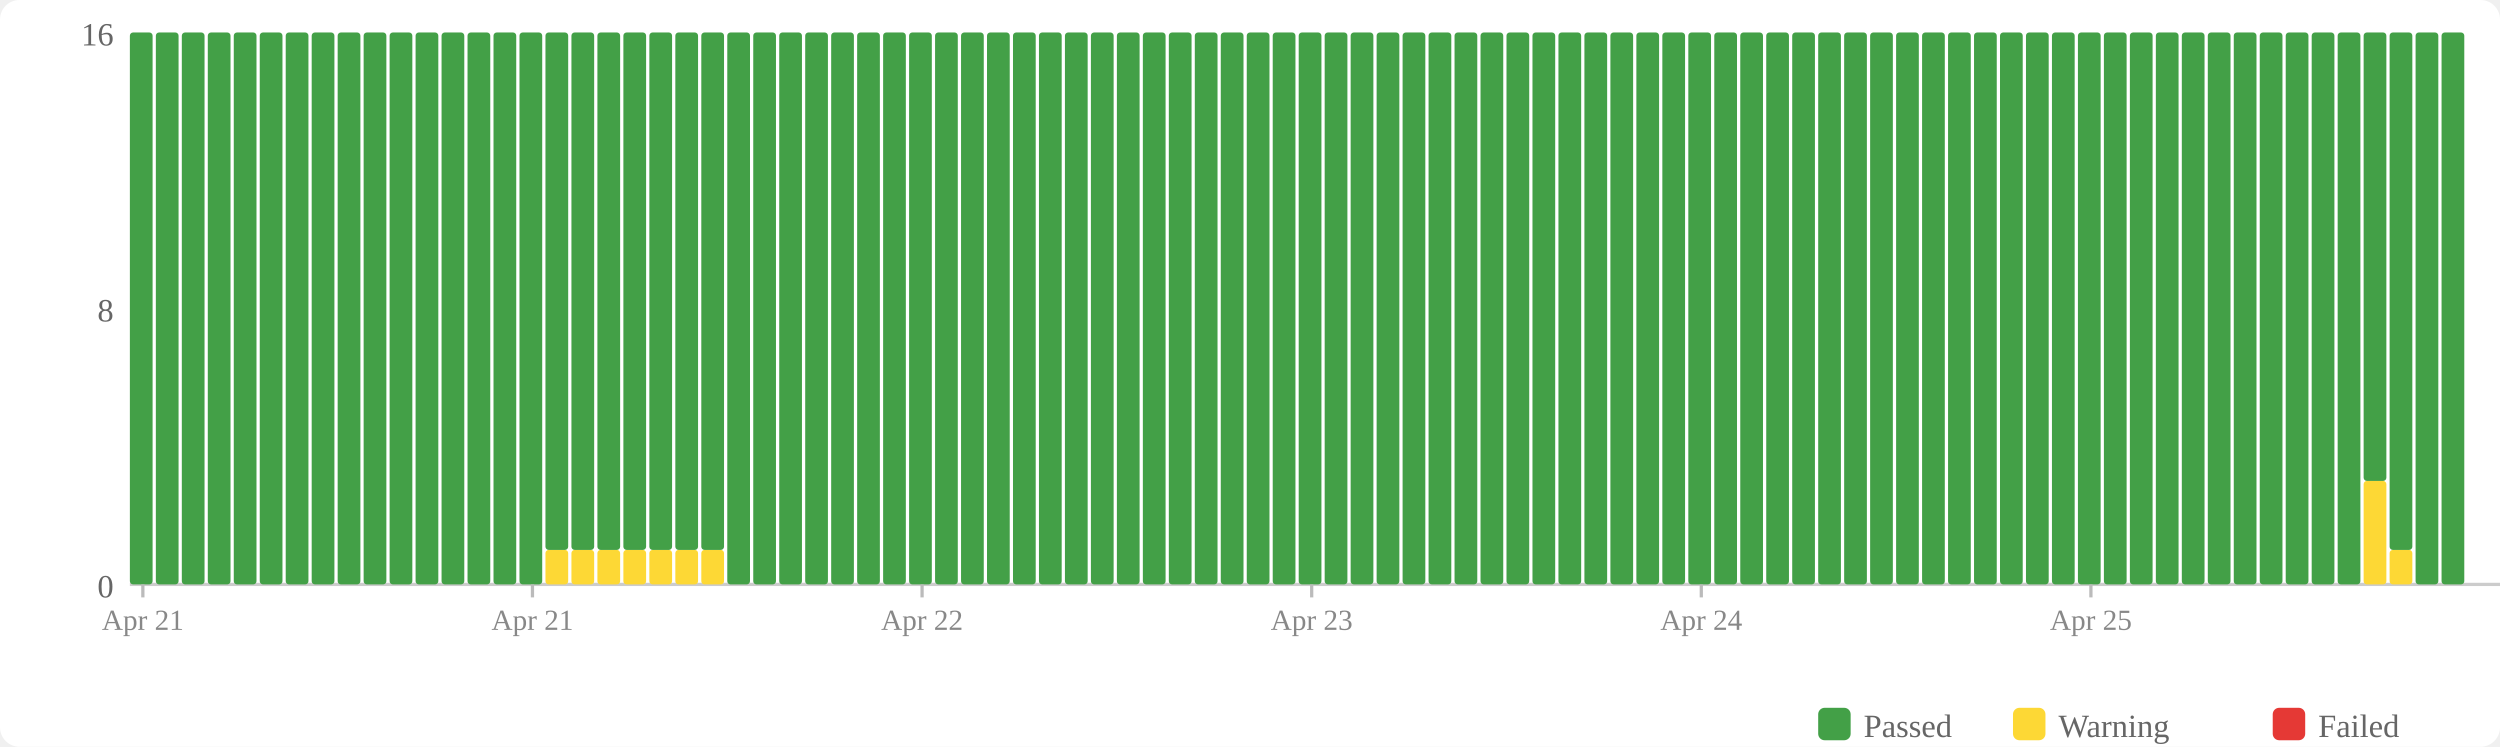
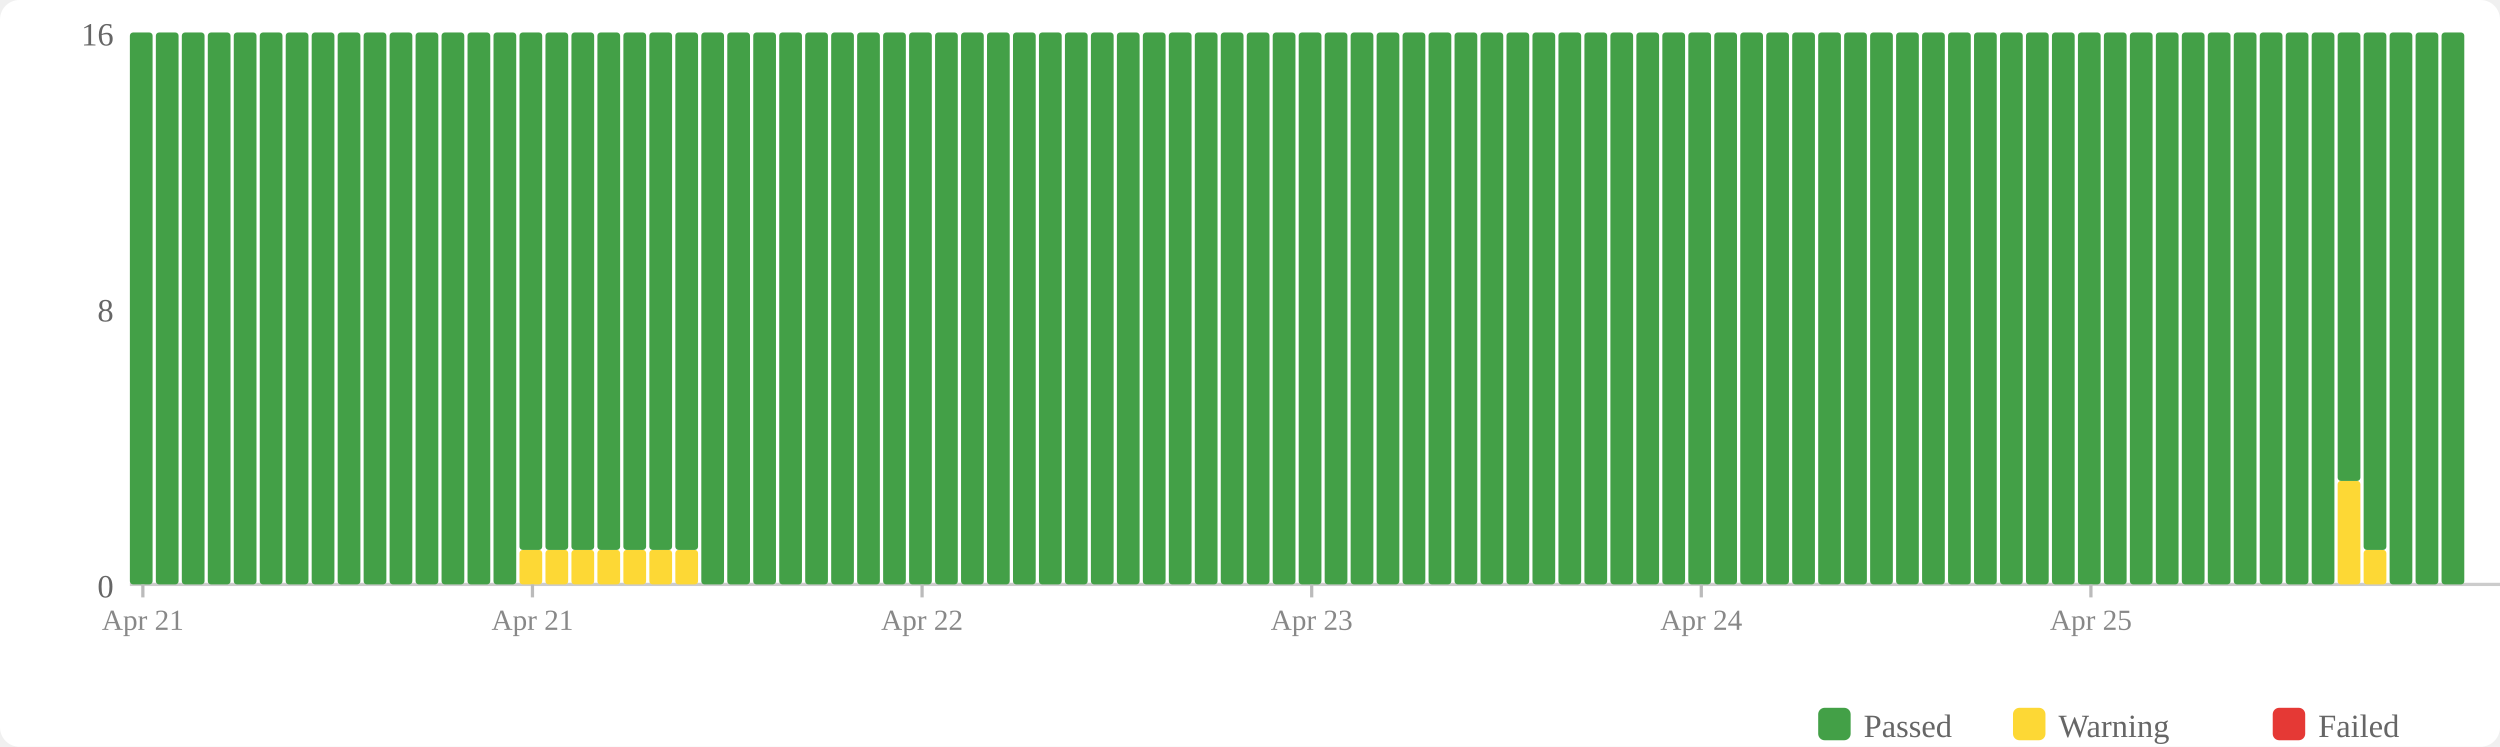
<svg xmlns="http://www.w3.org/2000/svg" width="770" height="230" viewBox="0 0 770 230">
  <rect width="770" height="230" fill="#fff" rx="6" />
  <rect x="560" y="218" width="10" height="10" fill="#43a047" rx="2" />
  <text x="574" y="227" font-size="10" fill="#666">Passed</text>
  <rect x="620" y="218" width="10" height="10" fill="#fdd835" rx="2" />
  <text x="634" y="227" font-size="10" fill="#666">Warning</text>
  <rect x="700" y="218" width="10" height="10" fill="#e53935" rx="2" />
  <text x="714" y="227" font-size="10" fill="#666">Failed</text>
  <text x="35" y="184" text-anchor="end" font-size="10" fill="#666">0</text>
  <text x="35" y="99" text-anchor="end" font-size="10" fill="#666">8</text>
  <text x="35" y="14" text-anchor="end" font-size="10" fill="#666">16</text>
  <line x1="40" y1="180" x2="770" y2="180" stroke="#ccc" stroke-width="1" />
  <rect x="40" y="10" width="7" height="170" fill="#43a047" rx="1" />
  <rect x="48" y="10" width="7" height="170" fill="#43a047" rx="1" />
  <rect x="56" y="10" width="7" height="170" fill="#43a047" rx="1" />
  <rect x="64" y="10" width="7" height="170" fill="#43a047" rx="1" />
  <rect x="72" y="10" width="7" height="170" fill="#43a047" rx="1" />
  <rect x="80" y="10" width="7" height="170" fill="#43a047" rx="1" />
  <rect x="88" y="10" width="7" height="170" fill="#43a047" rx="1" />
  <rect x="96" y="10" width="7" height="170" fill="#43a047" rx="1" />
  <rect x="104" y="10" width="7" height="170" fill="#43a047" rx="1" />
  <rect x="112" y="10" width="7" height="170" fill="#43a047" rx="1" />
  <rect x="120" y="10" width="7" height="170" fill="#43a047" rx="1" />
  <rect x="128" y="10" width="7" height="170" fill="#43a047" rx="1" />
  <rect x="136" y="10" width="7" height="170" fill="#43a047" rx="1" />
  <rect x="144" y="10" width="7" height="170" fill="#43a047" rx="1" />
  <rect x="152" y="10" width="7" height="170" fill="#43a047" rx="1" />
-   <rect x="160" y="10" width="7" height="170" fill="#43a047" rx="1" />
+   <rect x="160" y="169.375" width="7" height="10.625" fill="#fdd835" rx="1" />
+   <rect x="160" y="10" width="7" height="159.375" fill="#43a047" rx="1" />
  <rect x="168" y="169.375" width="7" height="10.625" fill="#fdd835" rx="1" />
  <rect x="168" y="10" width="7" height="159.375" fill="#43a047" rx="1" />
  <rect x="176" y="169.375" width="7" height="10.625" fill="#fdd835" rx="1" />
  <rect x="176" y="10" width="7" height="159.375" fill="#43a047" rx="1" />
  <rect x="184" y="169.375" width="7" height="10.625" fill="#fdd835" rx="1" />
  <rect x="184" y="10" width="7" height="159.375" fill="#43a047" rx="1" />
  <rect x="192" y="169.375" width="7" height="10.625" fill="#fdd835" rx="1" />
  <rect x="192" y="10" width="7" height="159.375" fill="#43a047" rx="1" />
  <rect x="200" y="169.375" width="7" height="10.625" fill="#fdd835" rx="1" />
  <rect x="200" y="10" width="7" height="159.375" fill="#43a047" rx="1" />
  <rect x="208" y="169.375" width="7" height="10.625" fill="#fdd835" rx="1" />
  <rect x="208" y="10" width="7" height="159.375" fill="#43a047" rx="1" />
-   <rect x="216" y="169.375" width="7" height="10.625" fill="#fdd835" rx="1" />
-   <rect x="216" y="10" width="7" height="159.375" fill="#43a047" rx="1" />
+   <rect x="216" y="10" width="7" height="170" fill="#43a047" rx="1" />
  <rect x="224" y="10" width="7" height="170" fill="#43a047" rx="1" />
  <rect x="232" y="10" width="7" height="170" fill="#43a047" rx="1" />
  <rect x="240" y="10" width="7" height="170" fill="#43a047" rx="1" />
  <rect x="248" y="10" width="7" height="170" fill="#43a047" rx="1" />
  <rect x="256" y="10" width="7" height="170" fill="#43a047" rx="1" />
  <rect x="264" y="10" width="7" height="170" fill="#43a047" rx="1" />
  <rect x="272" y="10" width="7" height="170" fill="#43a047" rx="1" />
  <rect x="280" y="10" width="7" height="170" fill="#43a047" rx="1" />
  <rect x="288" y="10" width="7" height="170" fill="#43a047" rx="1" />
  <rect x="296" y="10" width="7" height="170" fill="#43a047" rx="1" />
  <rect x="304" y="10" width="7" height="170" fill="#43a047" rx="1" />
  <rect x="312" y="10" width="7" height="170" fill="#43a047" rx="1" />
  <rect x="320" y="10" width="7" height="170" fill="#43a047" rx="1" />
  <rect x="328" y="10" width="7" height="170" fill="#43a047" rx="1" />
  <rect x="336" y="10" width="7" height="170" fill="#43a047" rx="1" />
  <rect x="344" y="10" width="7" height="170" fill="#43a047" rx="1" />
  <rect x="352" y="10" width="7" height="170" fill="#43a047" rx="1" />
  <rect x="360" y="10" width="7" height="170" fill="#43a047" rx="1" />
  <rect x="368" y="10" width="7" height="170" fill="#43a047" rx="1" />
  <rect x="376" y="10" width="7" height="170" fill="#43a047" rx="1" />
  <rect x="384" y="10" width="7" height="170" fill="#43a047" rx="1" />
  <rect x="392" y="10" width="7" height="170" fill="#43a047" rx="1" />
  <rect x="400" y="10" width="7" height="170" fill="#43a047" rx="1" />
  <rect x="408" y="10" width="7" height="170" fill="#43a047" rx="1" />
  <rect x="416" y="10" width="7" height="170" fill="#43a047" rx="1" />
  <rect x="424" y="10" width="7" height="170" fill="#43a047" rx="1" />
  <rect x="432" y="10" width="7" height="170" fill="#43a047" rx="1" />
  <rect x="440" y="10" width="7" height="170" fill="#43a047" rx="1" />
  <rect x="448" y="10" width="7" height="170" fill="#43a047" rx="1" />
  <rect x="456" y="10" width="7" height="170" fill="#43a047" rx="1" />
  <rect x="464" y="10" width="7" height="170" fill="#43a047" rx="1" />
  <rect x="472" y="10" width="7" height="170" fill="#43a047" rx="1" />
  <rect x="480" y="10" width="7" height="170" fill="#43a047" rx="1" />
  <rect x="488" y="10" width="7" height="170" fill="#43a047" rx="1" />
  <rect x="496" y="10" width="7" height="170" fill="#43a047" rx="1" />
  <rect x="504" y="10" width="7" height="170" fill="#43a047" rx="1" />
  <rect x="512" y="10" width="7" height="170" fill="#43a047" rx="1" />
  <rect x="520" y="10" width="7" height="170" fill="#43a047" rx="1" />
  <rect x="528" y="10" width="7" height="170" fill="#43a047" rx="1" />
  <rect x="536" y="10" width="7" height="170" fill="#43a047" rx="1" />
  <rect x="544" y="10" width="7" height="170" fill="#43a047" rx="1" />
  <rect x="552" y="10" width="7" height="170" fill="#43a047" rx="1" />
  <rect x="560" y="10" width="7" height="170" fill="#43a047" rx="1" />
  <rect x="568" y="10" width="7" height="170" fill="#43a047" rx="1" />
  <rect x="576" y="10" width="7" height="170" fill="#43a047" rx="1" />
  <rect x="584" y="10" width="7" height="170" fill="#43a047" rx="1" />
  <rect x="592" y="10" width="7" height="170" fill="#43a047" rx="1" />
  <rect x="600" y="10" width="7" height="170" fill="#43a047" rx="1" />
  <rect x="608" y="10" width="7" height="170" fill="#43a047" rx="1" />
  <rect x="616" y="10" width="7" height="170" fill="#43a047" rx="1" />
  <rect x="624" y="10" width="7" height="170" fill="#43a047" rx="1" />
  <rect x="632" y="10" width="7" height="170" fill="#43a047" rx="1" />
  <rect x="640" y="10" width="7" height="170" fill="#43a047" rx="1" />
  <rect x="648" y="10" width="7" height="170" fill="#43a047" rx="1" />
  <rect x="656" y="10" width="7" height="170" fill="#43a047" rx="1" />
  <rect x="664" y="10" width="7" height="170" fill="#43a047" rx="1" />
  <rect x="672" y="10" width="7" height="170" fill="#43a047" rx="1" />
  <rect x="680" y="10" width="7" height="170" fill="#43a047" rx="1" />
  <rect x="688" y="10" width="7" height="170" fill="#43a047" rx="1" />
  <rect x="696" y="10" width="7" height="170" fill="#43a047" rx="1" />
  <rect x="704" y="10" width="7" height="170" fill="#43a047" rx="1" />
  <rect x="712" y="10" width="7" height="170" fill="#43a047" rx="1" />
-   <rect x="720" y="10" width="7" height="170" fill="#43a047" rx="1" />
-   <rect x="728" y="148.125" width="7" height="31.875" fill="#fdd835" rx="1" />
-   <rect x="728" y="10" width="7" height="138.125" fill="#43a047" rx="1" />
-   <rect x="736" y="169.375" width="7" height="10.625" fill="#fdd835" rx="1" />
-   <rect x="736" y="10" width="7" height="159.375" fill="#43a047" rx="1" />
+   <rect x="720" y="148.125" width="7" height="31.875" fill="#fdd835" rx="1" />
+   <rect x="720" y="10" width="7" height="138.125" fill="#43a047" rx="1" />
+   <rect x="728" y="169.375" width="7" height="10.625" fill="#fdd835" rx="1" />
+   <rect x="728" y="10" width="7" height="159.375" fill="#43a047" rx="1" />
+   <rect x="736" y="10" width="7" height="170" fill="#43a047" rx="1" />
  <rect x="744" y="10" width="7" height="170" fill="#43a047" rx="1" />
  <rect x="752" y="10" width="7" height="170" fill="#43a047" rx="1" />
  <line x1="44.0" y1="180" x2="44.0" y2="184" stroke="#bbb" stroke-width="1" />
  <text x="44.0" y="194" text-anchor="middle" font-size="9" fill="#888">Apr 21</text>
  <line x1="164.0" y1="180" x2="164.0" y2="184" stroke="#bbb" stroke-width="1" />
  <text x="164.0" y="194" text-anchor="middle" font-size="9" fill="#888">Apr 21</text>
  <line x1="284.0" y1="180" x2="284.0" y2="184" stroke="#bbb" stroke-width="1" />
  <text x="284.0" y="194" text-anchor="middle" font-size="9" fill="#888">Apr 22</text>
  <line x1="404.0" y1="180" x2="404.0" y2="184" stroke="#bbb" stroke-width="1" />
  <text x="404.0" y="194" text-anchor="middle" font-size="9" fill="#888">Apr 23</text>
  <line x1="524.0" y1="180" x2="524.0" y2="184" stroke="#bbb" stroke-width="1" />
  <text x="524.0" y="194" text-anchor="middle" font-size="9" fill="#888">Apr 24</text>
  <line x1="644.0" y1="180" x2="644.0" y2="184" stroke="#bbb" stroke-width="1" />
  <text x="644.0" y="194" text-anchor="middle" font-size="9" fill="#888">Apr 25</text>
</svg>
